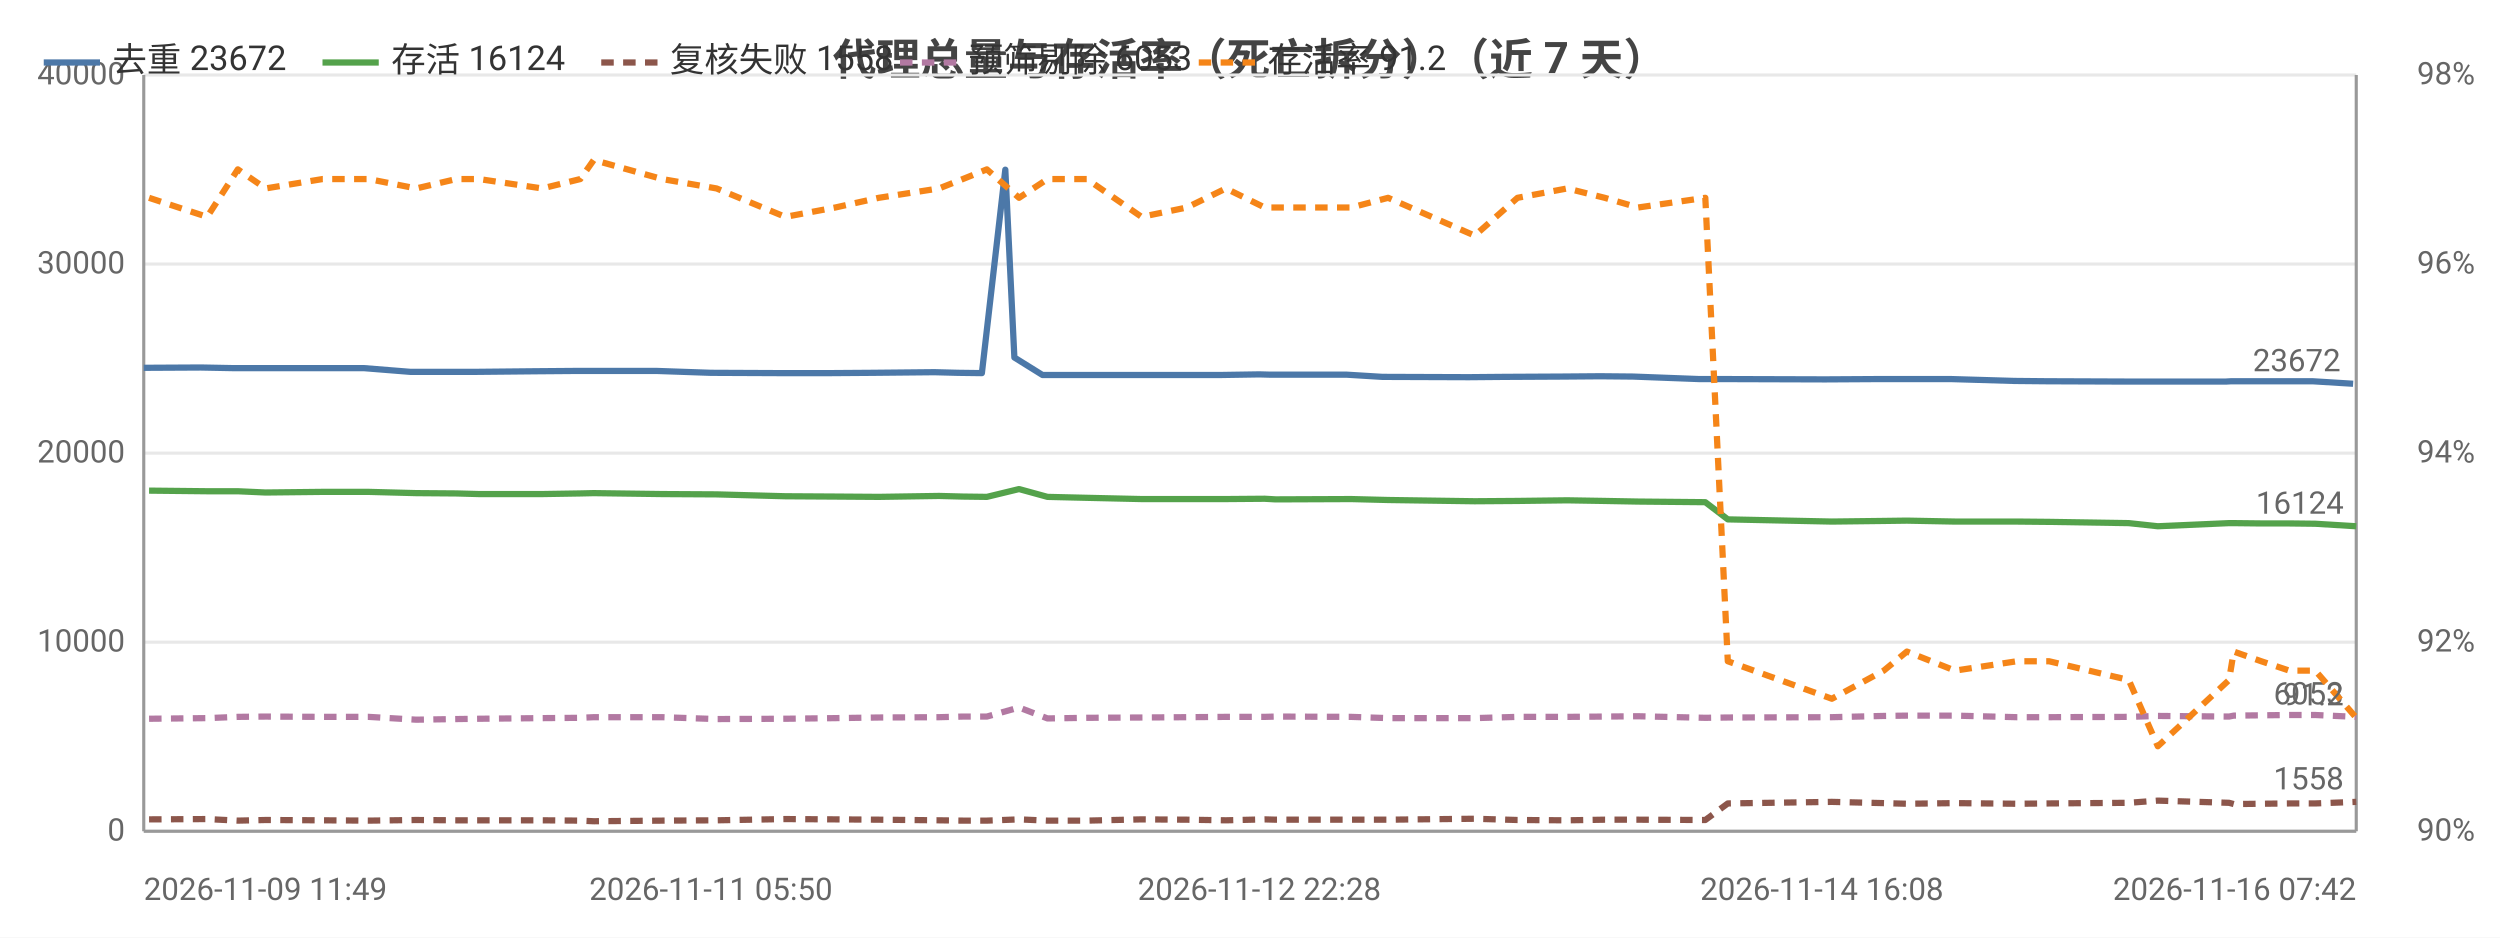
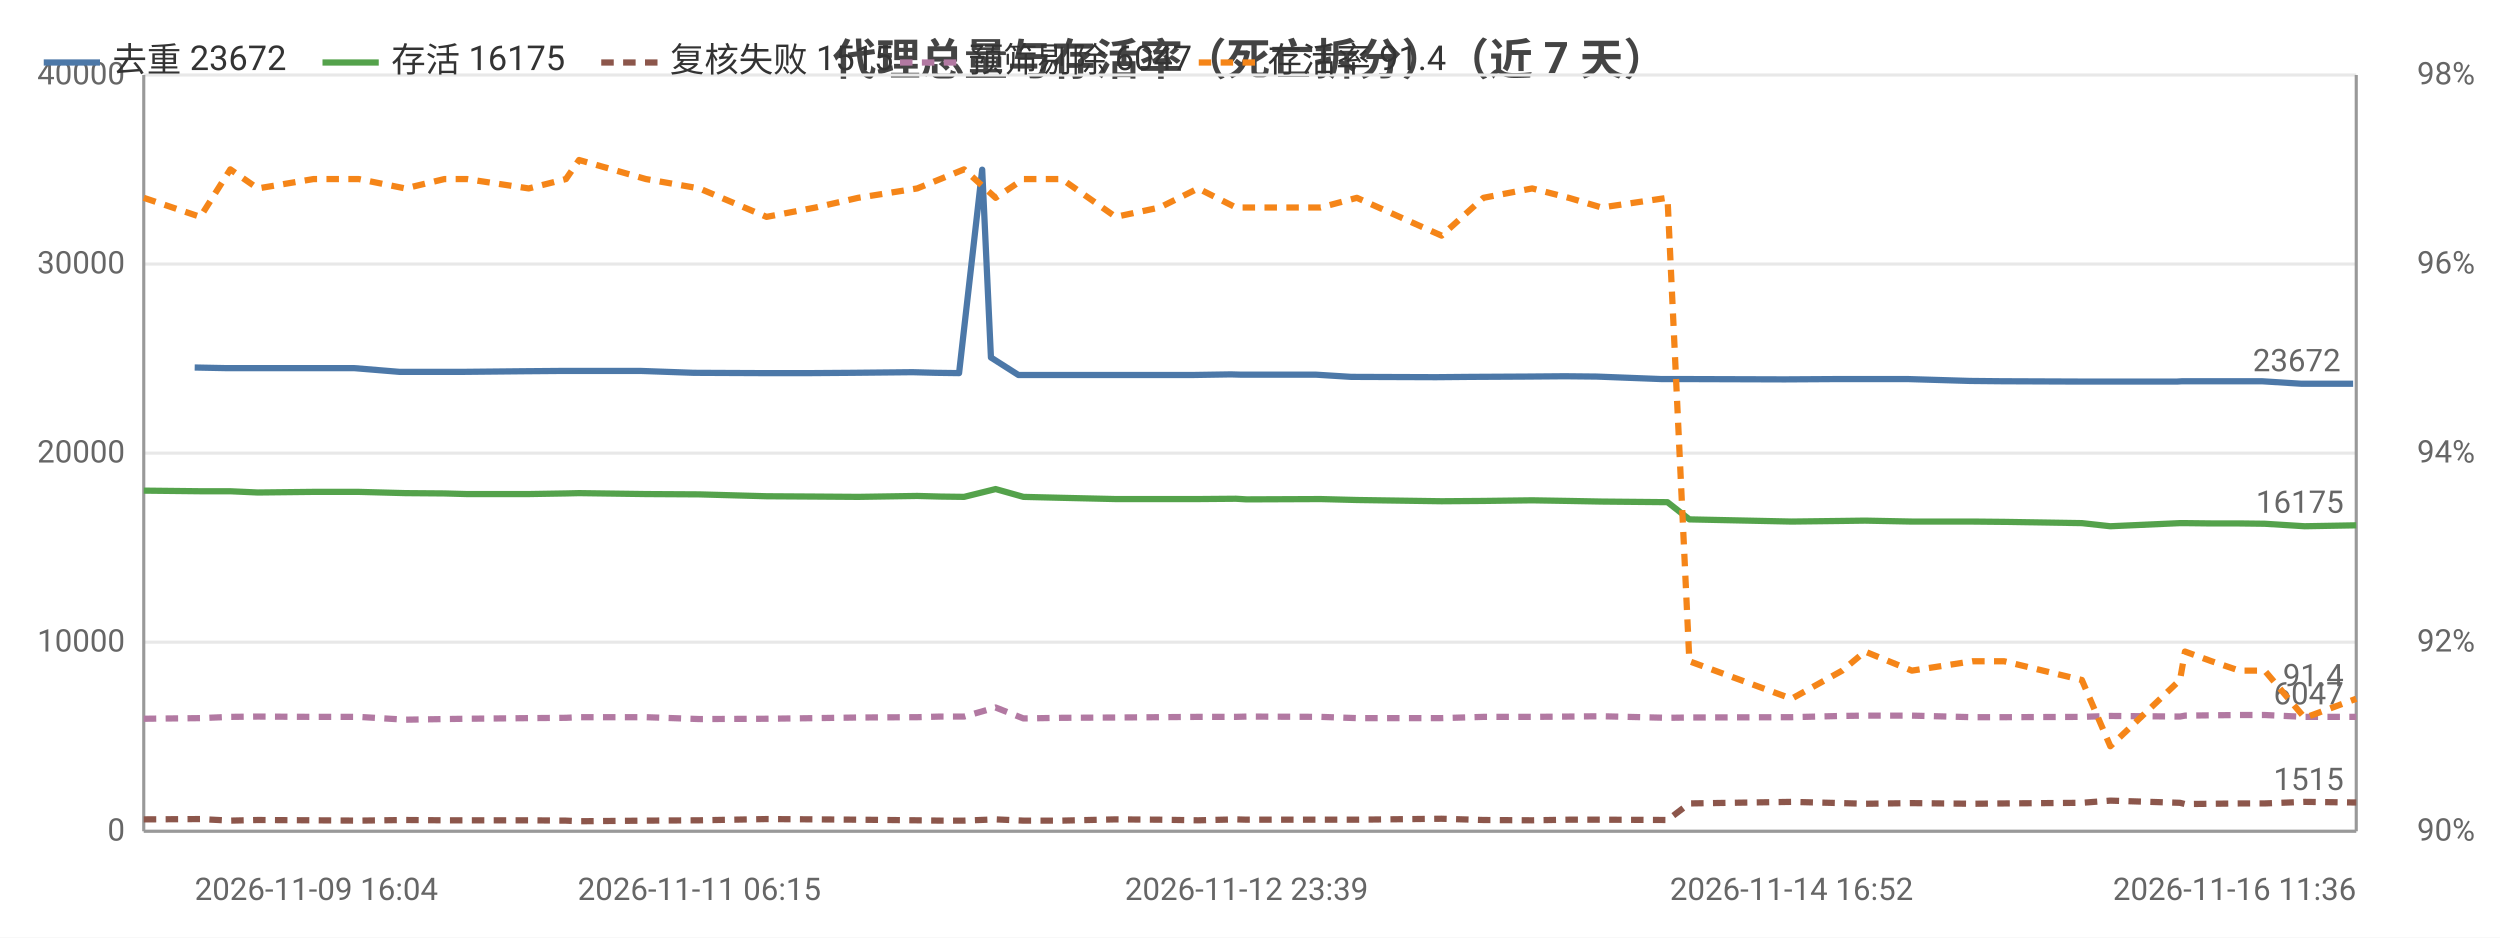
<svg xmlns="http://www.w3.org/2000/svg" width="800" height="300" viewBox="0 0 800 300">
  <rect width="800" height="300" fill="#ffffff" />
  <style>text{font-family:system-ui,-apple-system,'Segoe UI',Roboto,'PingFang SC','Microsoft YaHei','Noto Sans CJK SC',sans-serif}.g{stroke:#e8e8e8;stroke-width:1}.a{stroke:#999;stroke-width:1}.t{font-size:10px;fill:#666}.m{font-size:10px;text-anchor:middle;fill:#666}.e{font-size:10px;text-anchor:end;fill:#666}.l{font-size:11px;fill:#333}.tt{font-size:14px;font-weight:600;text-anchor:middle;fill:#444}.em{font-size:13px;text-anchor:middle;fill:#999}</style>
  <text class="tt" x="400.0" y="24">代理总量与存活率（死亡拆分）（近 7 天）</text>
  <line class="g" x1="46" y1="266" x2="754" y2="266" />
  <text class="e" x="40" y="269">0</text>
  <line class="g" x1="46" y1="205.5" x2="754" y2="205.5" />
  <text class="e" x="40" y="208.5">10000</text>
  <line class="g" x1="46" y1="145" x2="754" y2="145" />
  <text class="e" x="40" y="148">20000</text>
  <line class="g" x1="46" y1="84.5" x2="754" y2="84.5" />
  <text class="e" x="40" y="87.5">30000</text>
  <line class="g" x1="46" y1="24" x2="754" y2="24" />
  <text class="e" x="40" y="27">40000</text>
  <text class="e" x="792" y="269">90%</text>
  <text class="e" x="792" y="208.5">92%</text>
  <text class="e" x="792" y="148">94%</text>
  <text class="e" x="792" y="87.5">96%</text>
  <text class="e" x="792" y="27">98%</text>
  <line class="a" x1="754" y1="24" x2="754" y2="266" />
  <line class="a" x1="46" y1="24" x2="46" y2="266" />
  <line class="a" x1="46" y1="266" x2="754" y2="266" />
-   <polyline fill="none" stroke="#4c78a8" stroke-width="2" stroke-linejoin="round" points="46,117.7 64.3,117.6 74.5,117.8 83.3,117.8 101.6,117.8 116.4,117.8 131.4,119.0 144.4,119.0 151.7,119.0 171.7,118.8 184.1,118.7 188.5,118.7 210.2,118.7 227.5,119.3 249.7,119.4 265.5,119.4 279.2,119.3 299.0,119.1 306.6,119.3 314.2,119.4 321.7,54.3 324.6,114.4 333.6,120.0 346.2,120.0 363.4,120.0 377.9,120.0 390.6,120.0 403.0,119.8 406.6,119.9 431.0,119.9 442.4,120.6 470.0,120.7 481.2,120.6 499.9,120.5 512.1,120.4 522.6,120.5 543.7,121.3 551.3,121.3 583.0,121.4 584.6,121.4 601.1,121.3 608.9,121.3 624.3,121.3 644.6,121.9 654.9,122.0 680.1,122.1 689.5,122.1 712.3,122.1 714.0,122.0 722.7,122.0 731.8,122.0 740.0,122.0 753.0,122.8" />
-   <circle cx="46" cy="117.7" r="4" fill="transparent" />
-   <circle cx="83.3" cy="117.8" r="4" fill="transparent" />
-   <circle cx="116.4" cy="117.8" r="4" fill="transparent" />
-   <circle cx="151.7" cy="119.0" r="4" fill="transparent" />
-   <circle cx="188.5" cy="118.7" r="4" fill="transparent" />
-   <circle cx="249.7" cy="119.4" r="4" fill="transparent" />
-   <circle cx="279.2" cy="119.3" r="4" fill="transparent" />
-   <circle cx="314.2" cy="119.4" r="4" fill="transparent" />
-   <circle cx="333.6" cy="120.0" r="4" fill="transparent" />
-   <circle cx="377.9" cy="120.0" r="4" fill="transparent" />
-   <circle cx="403.0" cy="119.8" r="4" fill="transparent" />
-   <circle cx="442.4" cy="120.6" r="4" fill="transparent" />
-   <circle cx="499.9" cy="120.5" r="4" fill="transparent" />
-   <circle cx="543.7" cy="121.3" r="4" fill="transparent" />
-   <circle cx="583.0" cy="121.4" r="4" fill="transparent" />
-   <circle cx="608.9" cy="121.3" r="4" fill="transparent" />
-   <circle cx="654.9" cy="122.0" r="4" fill="transparent" />
-   <circle cx="712.3" cy="122.1" r="4" fill="transparent" />
-   <circle cx="722.7" cy="122.0" r="4" fill="transparent" />
+   <polyline fill="none" stroke="#4c78a8" stroke-width="2" stroke-linejoin="round" points="62.3,117.6 72.2,117.8 80.9,117.8 98.8,117.8 113.3,117.8 127.9,119.0 140.7,119.0 147.8,119.0 167.4,118.8 179.5,118.7 183.8,118.7 205.1,118.7 222.0,119.3 243.8,119.4 259.2,119.4 272.6,119.3 292.0,119.1 299.5,119.3 306.9,119.4 314.3,54.3 317.1,114.4 325.9,120.0 338.3,120.0 355.1,120.0 369.3,120.0 381.7,120.0 393.9,119.8 397.3,119.9 421.2,119.9 432.4,120.6 459.5,120.7 470.5,120.6 488.7,120.5 500.7,120.4 510.9,120.5 531.6,121.3 539.1,121.3 570.1,121.4 571.6,121.4 587.9,121.3 595.4,121.3 610.5,121.3 630.4,121.9 640.5,122.0 665.2,122.1 674.4,122.1 696.7,122.1 698.3,122.0 706.8,122.0 715.8,122.0 723.8,122.0 736.5,122.8 753.0,122.8" />
+   <circle cx="62.3" cy="117.6" r="4" fill="transparent" />
+   <circle cx="98.8" cy="117.8" r="4" fill="transparent" />
+   <circle cx="127.9" cy="119.0" r="4" fill="transparent" />
+   <circle cx="167.4" cy="118.8" r="4" fill="transparent" />
+   <circle cx="205.1" cy="118.7" r="4" fill="transparent" />
+   <circle cx="259.2" cy="119.4" r="4" fill="transparent" />
+   <circle cx="292.0" cy="119.1" r="4" fill="transparent" />
+   <circle cx="314.3" cy="54.3" r="4" fill="transparent" />
+   <circle cx="338.3" cy="120.0" r="4" fill="transparent" />
+   <circle cx="381.7" cy="120.0" r="4" fill="transparent" />
+   <circle cx="397.3" cy="119.9" r="4" fill="transparent" />
+   <circle cx="459.5" cy="120.7" r="4" fill="transparent" />
+   <circle cx="500.7" cy="120.4" r="4" fill="transparent" />
+   <circle cx="539.1" cy="121.3" r="4" fill="transparent" />
+   <circle cx="571.6" cy="121.4" r="4" fill="transparent" />
+   <circle cx="610.5" cy="121.3" r="4" fill="transparent" />
+   <circle cx="665.2" cy="122.1" r="4" fill="transparent" />
+   <circle cx="698.3" cy="122.0" r="4" fill="transparent" />
+   <circle cx="715.8" cy="122.0" r="4" fill="transparent" />
  <circle cx="753.0" cy="122.8" r="4" fill="transparent" />
  <text class="t" x="749.0" y="118.8" text-anchor="end" fill="#4c78a8">23672</text>
-   <polyline fill="none" stroke="#54a24b" stroke-width="2" stroke-linejoin="round" points="47.7,157.0 66.3,157.2 76.1,157.2 85.0,157.6 103.2,157.4 118.0,157.4 133.2,157.8 146.0,157.9 153.3,158.1 173.5,158.1 185.7,157.9 190.0,157.8 211.9,158.1 229.3,158.2 251.3,158.8 267.3,158.9 281.2,159.0 300.5,158.7 308.1,158.9 315.8,159.0 326.1,156.5 335.2,159.0 347.8,159.3 365.3,159.7 379.8,159.7 392.3,159.7 404.7,159.6 408.2,159.8 432.4,159.7 444.2,160.0 471.9,160.4 485.6,160.3 501.5,160.1 513.5,160.3 524.2,160.5 545.7,160.7 552.9,166.2 586.2,166.9 602.8,166.7 610.2,166.6 625.6,166.9 645.4,166.9 655.7,167.0 681.2,167.4 690.5,168.4 713.3,167.4 714.8,167.4 723.6,167.5 732.6,167.5 740.9,167.6 754,168.4" />
-   <circle cx="47.7" cy="157.0" r="4" fill="transparent" />
-   <circle cx="85.0" cy="157.6" r="4" fill="transparent" />
-   <circle cx="118.0" cy="157.4" r="4" fill="transparent" />
-   <circle cx="153.3" cy="158.1" r="4" fill="transparent" />
-   <circle cx="190.0" cy="157.8" r="4" fill="transparent" />
-   <circle cx="229.3" cy="158.2" r="4" fill="transparent" />
-   <circle cx="281.2" cy="159.0" r="4" fill="transparent" />
-   <circle cx="308.1" cy="158.9" r="4" fill="transparent" />
-   <circle cx="335.2" cy="159.0" r="4" fill="transparent" />
-   <circle cx="379.8" cy="159.7" r="4" fill="transparent" />
-   <circle cx="404.7" cy="159.6" r="4" fill="transparent" />
-   <circle cx="444.2" cy="160.0" r="4" fill="transparent" />
-   <circle cx="501.5" cy="160.1" r="4" fill="transparent" />
-   <circle cx="524.2" cy="160.5" r="4" fill="transparent" />
-   <circle cx="586.2" cy="166.9" r="4" fill="transparent" />
-   <circle cx="610.2" cy="166.6" r="4" fill="transparent" />
-   <circle cx="655.7" cy="167.0" r="4" fill="transparent" />
-   <circle cx="713.3" cy="167.4" r="4" fill="transparent" />
-   <circle cx="723.6" cy="167.5" r="4" fill="transparent" />
-   <circle cx="754" cy="168.4" r="4" fill="transparent" />
-   <text class="t" x="750" y="164.4" text-anchor="end" fill="#54a24b">16124</text>
-   <polyline fill="none" stroke="#8c564b" stroke-width="2" stroke-dasharray="4,3" stroke-linejoin="round" points="47.7,262.2 66.3,262.1 76.1,262.6 85.0,262.4 103.2,262.5 118.0,262.6 133.2,262.4 146.0,262.5 153.3,262.5 173.5,262.5 185.7,262.6 190.0,262.8 211.9,262.6 229.3,262.5 251.3,262.1 267.3,262.2 281.2,262.3 300.5,262.5 308.1,262.6 315.8,262.6 326.1,262.2 335.2,262.6 347.8,262.6 365.3,262.2 379.8,262.3 392.3,262.5 404.7,262.2 408.2,262.3 432.4,262.3 444.2,262.3 471.9,262.0 485.6,262.4 501.5,262.5 513.5,262.3 524.2,262.3 545.7,262.4 552.9,257.1 586.2,256.6 602.8,257.0 610.2,257.2 625.6,257.0 645.4,257.2 655.7,257.1 681.2,256.9 690.5,256.2 713.3,256.9 714.8,257.3 723.6,257.2 732.6,257.1 740.9,257.1 754,256.6" />
-   <circle cx="47.7" cy="262.2" r="4" fill="transparent" />
-   <circle cx="85.0" cy="262.4" r="4" fill="transparent" />
-   <circle cx="118.0" cy="262.6" r="4" fill="transparent" />
-   <circle cx="153.3" cy="262.5" r="4" fill="transparent" />
-   <circle cx="190.0" cy="262.8" r="4" fill="transparent" />
-   <circle cx="229.3" cy="262.5" r="4" fill="transparent" />
-   <circle cx="281.2" cy="262.3" r="4" fill="transparent" />
-   <circle cx="308.1" cy="262.6" r="4" fill="transparent" />
-   <circle cx="335.2" cy="262.6" r="4" fill="transparent" />
-   <circle cx="379.8" cy="262.3" r="4" fill="transparent" />
-   <circle cx="404.7" cy="262.2" r="4" fill="transparent" />
-   <circle cx="444.2" cy="262.3" r="4" fill="transparent" />
-   <circle cx="501.5" cy="262.5" r="4" fill="transparent" />
-   <circle cx="524.2" cy="262.3" r="4" fill="transparent" />
-   <circle cx="586.2" cy="256.6" r="4" fill="transparent" />
-   <circle cx="610.2" cy="257.2" r="4" fill="transparent" />
-   <circle cx="655.7" cy="257.1" r="4" fill="transparent" />
-   <circle cx="713.3" cy="256.9" r="4" fill="transparent" />
-   <circle cx="723.6" cy="257.2" r="4" fill="transparent" />
-   <circle cx="754" cy="256.6" r="4" fill="transparent" />
-   <text class="t" x="750" y="252.6" text-anchor="end" fill="#8c564b">1558</text>
-   <polyline fill="none" stroke="#b279a2" stroke-width="2" stroke-dasharray="4,3" stroke-linejoin="round" points="47.7,230.0 66.3,229.8 76.1,229.4 85.0,229.3 103.2,229.4 118.0,229.4 133.2,230.3 146.0,230.1 153.3,230.0 173.5,229.8 185.7,229.7 190.0,229.5 211.9,229.5 229.3,230.1 251.3,230.0 267.3,229.8 281.2,229.6 300.5,229.5 308.1,229.3 315.8,229.3 326.1,226.4 335.2,229.9 347.8,229.7 365.3,229.6 379.8,229.5 392.3,229.4 404.7,229.4 408.2,229.3 432.4,229.4 444.2,229.8 471.9,229.8 485.6,229.4 501.5,229.4 513.5,229.3 524.2,229.2 545.7,229.7 552.9,229.6 586.2,229.5 602.8,229.1 610.2,229.0 625.6,229.0 645.4,229.5 655.7,229.5 681.2,229.4 690.5,229.1 713.3,229.3 714.8,229.0 723.6,228.9 732.6,228.8 740.9,228.8 754,229.4" />
-   <circle cx="47.7" cy="230.0" r="4" fill="transparent" />
-   <circle cx="85.0" cy="229.3" r="4" fill="transparent" />
-   <circle cx="118.0" cy="229.4" r="4" fill="transparent" />
-   <circle cx="153.3" cy="230.0" r="4" fill="transparent" />
-   <circle cx="190.0" cy="229.5" r="4" fill="transparent" />
-   <circle cx="229.3" cy="230.1" r="4" fill="transparent" />
-   <circle cx="281.2" cy="229.6" r="4" fill="transparent" />
-   <circle cx="308.1" cy="229.3" r="4" fill="transparent" />
-   <circle cx="335.2" cy="229.9" r="4" fill="transparent" />
-   <circle cx="379.8" cy="229.5" r="4" fill="transparent" />
-   <circle cx="404.7" cy="229.4" r="4" fill="transparent" />
-   <circle cx="444.2" cy="229.8" r="4" fill="transparent" />
-   <circle cx="501.5" cy="229.4" r="4" fill="transparent" />
-   <circle cx="524.2" cy="229.2" r="4" fill="transparent" />
-   <circle cx="586.2" cy="229.5" r="4" fill="transparent" />
-   <circle cx="610.2" cy="229.0" r="4" fill="transparent" />
-   <circle cx="655.7" cy="229.5" r="4" fill="transparent" />
-   <circle cx="713.3" cy="229.3" r="4" fill="transparent" />
-   <circle cx="723.6" cy="228.9" r="4" fill="transparent" />
+   <polyline fill="none" stroke="#54a24b" stroke-width="2" stroke-linejoin="round" points="46,157.0 64.1,157.2 73.7,157.2 82.5,157.6 100.3,157.4 114.8,157.4 129.7,157.8 142.2,157.9 149.4,158.1 169.2,158.1 181.1,157.9 185.3,157.8 206.7,158.1 223.8,158.2 245.3,158.8 261.0,158.9 274.6,159.0 293.5,158.7 300.9,158.9 308.5,159.0 318.6,156.5 327.5,159.0 339.8,159.3 357.0,159.7 371.1,159.7 383.4,159.7 395.5,159.6 398.9,159.8 422.6,159.7 434.2,160.0 461.3,160.4 474.7,160.3 490.3,160.1 502.0,160.3 512.5,160.5 533.6,160.7 540.6,166.2 573.3,166.9 589.5,166.7 596.8,166.6 611.8,166.9 631.2,166.9 641.3,167.0 666.2,167.4 675.3,168.4 697.6,167.4 699.2,167.4 707.7,167.5 716.6,167.5 724.7,167.6 737.5,168.4 754,168.1" />
+   <circle cx="46" cy="157.0" r="4" fill="transparent" />
+   <circle cx="82.5" cy="157.6" r="4" fill="transparent" />
+   <circle cx="114.8" cy="157.4" r="4" fill="transparent" />
+   <circle cx="149.4" cy="158.1" r="4" fill="transparent" />
+   <circle cx="185.3" cy="157.8" r="4" fill="transparent" />
+   <circle cx="223.8" cy="158.2" r="4" fill="transparent" />
+   <circle cx="274.6" cy="159.0" r="4" fill="transparent" />
+   <circle cx="308.5" cy="159.0" r="4" fill="transparent" />
+   <circle cx="327.5" cy="159.0" r="4" fill="transparent" />
+   <circle cx="371.1" cy="159.7" r="4" fill="transparent" />
+   <circle cx="398.9" cy="159.8" r="4" fill="transparent" />
+   <circle cx="461.3" cy="160.4" r="4" fill="transparent" />
+   <circle cx="490.3" cy="160.1" r="4" fill="transparent" />
+   <circle cx="533.6" cy="160.7" r="4" fill="transparent" />
+   <circle cx="589.5" cy="166.7" r="4" fill="transparent" />
+   <circle cx="611.8" cy="166.9" r="4" fill="transparent" />
+   <circle cx="666.2" cy="167.4" r="4" fill="transparent" />
+   <circle cx="699.2" cy="167.4" r="4" fill="transparent" />
+   <circle cx="716.6" cy="167.5" r="4" fill="transparent" />
+   <circle cx="754" cy="168.1" r="4" fill="transparent" />
+   <text class="t" x="750" y="164.1" text-anchor="end" fill="#54a24b">16175</text>
+   <polyline fill="none" stroke="#8c564b" stroke-width="2" stroke-dasharray="4,3" stroke-linejoin="round" points="46,262.2 64.1,262.1 73.7,262.6 82.5,262.4 100.3,262.5 114.8,262.6 129.7,262.4 142.2,262.5 149.4,262.5 169.2,262.5 181.1,262.6 185.3,262.8 206.7,262.6 223.8,262.5 245.3,262.1 261.0,262.2 274.6,262.3 293.5,262.5 300.9,262.6 308.5,262.6 318.6,262.2 327.5,262.6 339.8,262.6 357.0,262.2 371.1,262.3 383.4,262.5 395.5,262.2 398.9,262.3 422.6,262.3 434.2,262.3 461.3,262.0 474.7,262.4 490.3,262.5 502.0,262.3 512.5,262.3 533.6,262.4 540.6,257.1 573.3,256.6 589.5,257.0 596.8,257.2 611.8,257.0 631.2,257.2 641.3,257.1 666.2,256.9 675.3,256.2 697.6,256.9 699.2,257.3 707.7,257.2 716.6,257.1 724.7,257.1 737.5,256.6 754,256.8" />
+   <circle cx="46" cy="262.2" r="4" fill="transparent" />
+   <circle cx="82.5" cy="262.4" r="4" fill="transparent" />
+   <circle cx="114.8" cy="262.6" r="4" fill="transparent" />
+   <circle cx="149.4" cy="262.5" r="4" fill="transparent" />
+   <circle cx="185.3" cy="262.8" r="4" fill="transparent" />
+   <circle cx="223.8" cy="262.5" r="4" fill="transparent" />
+   <circle cx="274.6" cy="262.3" r="4" fill="transparent" />
+   <circle cx="308.5" cy="262.6" r="4" fill="transparent" />
+   <circle cx="327.5" cy="262.6" r="4" fill="transparent" />
+   <circle cx="371.1" cy="262.3" r="4" fill="transparent" />
+   <circle cx="398.9" cy="262.3" r="4" fill="transparent" />
+   <circle cx="461.3" cy="262.0" r="4" fill="transparent" />
+   <circle cx="490.3" cy="262.5" r="4" fill="transparent" />
+   <circle cx="533.6" cy="262.4" r="4" fill="transparent" />
+   <circle cx="589.5" cy="257.0" r="4" fill="transparent" />
+   <circle cx="611.8" cy="257.0" r="4" fill="transparent" />
+   <circle cx="666.2" cy="256.9" r="4" fill="transparent" />
+   <circle cx="699.2" cy="257.3" r="4" fill="transparent" />
+   <circle cx="716.6" cy="257.1" r="4" fill="transparent" />
+   <circle cx="754" cy="256.8" r="4" fill="transparent" />
+   <text class="t" x="750" y="252.8" text-anchor="end" fill="#8c564b">1515</text>
+   <polyline fill="none" stroke="#b279a2" stroke-width="2" stroke-dasharray="4,3" stroke-linejoin="round" points="46,230.0 64.1,229.8 73.7,229.4 82.5,229.3 100.3,229.4 114.8,229.4 129.7,230.3 142.2,230.1 149.4,230.0 169.2,229.8 181.1,229.7 185.3,229.5 206.7,229.5 223.8,230.1 245.3,230.0 261.0,229.8 274.6,229.6 293.5,229.5 300.9,229.3 308.5,229.3 318.6,226.4 327.5,229.9 339.8,229.7 357.0,229.6 371.1,229.5 383.4,229.4 395.5,229.4 398.9,229.3 422.6,229.4 434.2,229.8 461.3,229.8 474.7,229.4 490.3,229.4 502.0,229.3 512.5,229.2 533.6,229.7 540.6,229.6 573.3,229.5 589.5,229.1 596.8,229.0 611.8,229.0 631.2,229.5 641.3,229.5 666.2,229.4 675.3,229.1 697.6,229.3 699.2,229.0 707.7,228.9 716.6,228.8 724.7,228.8 737.5,229.4 754,229.4" />
+   <circle cx="46" cy="230.0" r="4" fill="transparent" />
+   <circle cx="82.5" cy="229.3" r="4" fill="transparent" />
+   <circle cx="114.8" cy="229.4" r="4" fill="transparent" />
+   <circle cx="149.4" cy="230.0" r="4" fill="transparent" />
+   <circle cx="185.3" cy="229.5" r="4" fill="transparent" />
+   <circle cx="223.8" cy="230.1" r="4" fill="transparent" />
+   <circle cx="274.6" cy="229.6" r="4" fill="transparent" />
+   <circle cx="308.5" cy="229.3" r="4" fill="transparent" />
+   <circle cx="327.5" cy="229.9" r="4" fill="transparent" />
+   <circle cx="371.1" cy="229.5" r="4" fill="transparent" />
+   <circle cx="398.9" cy="229.3" r="4" fill="transparent" />
+   <circle cx="461.3" cy="229.8" r="4" fill="transparent" />
+   <circle cx="490.3" cy="229.4" r="4" fill="transparent" />
+   <circle cx="533.6" cy="229.7" r="4" fill="transparent" />
+   <circle cx="589.5" cy="229.1" r="4" fill="transparent" />
+   <circle cx="611.8" cy="229.0" r="4" fill="transparent" />
+   <circle cx="666.2" cy="229.4" r="4" fill="transparent" />
+   <circle cx="699.2" cy="229.0" r="4" fill="transparent" />
+   <circle cx="716.6" cy="228.8" r="4" fill="transparent" />
  <circle cx="754" cy="229.4" r="4" fill="transparent" />
-   <text class="t" x="750" y="225.4" text-anchor="end" fill="#b279a2">6053</text>
-   <polyline fill="none" stroke="#f58518" stroke-width="2" stroke-dasharray="4,3" stroke-linejoin="round" points="47.7,63.3 66.3,69.4 76.1,54.2 85.0,60.3 103.2,57.3 118.0,57.3 133.2,60.3 146.0,57.3 153.3,57.3 173.5,60.3 185.7,57.3 190.0,51.2 211.9,57.3 229.3,60.3 251.3,69.4 267.3,66.4 281.2,63.3 300.5,60.3 308.1,57.3 315.8,54.2 326.1,63.3 335.2,57.3 347.8,57.3 365.3,69.4 379.8,66.4 392.3,60.3 404.7,66.4 408.2,66.4 432.4,66.4 444.2,63.3 471.9,75.4 485.6,63.3 501.5,60.3 513.5,63.3 524.2,66.4 545.7,63.3 552.9,211.6 586.2,223.6 602.8,214.6 610.2,208.5 625.6,214.6 645.4,211.6 655.7,211.6 681.2,217.6 690.5,238.8 713.3,217.6 714.8,208.5 723.6,211.6 732.6,214.6 740.9,214.6 754,229.7" />
-   <circle cx="47.7" cy="63.3" r="4" fill="transparent" />
-   <circle cx="85.0" cy="60.3" r="4" fill="transparent" />
-   <circle cx="118.0" cy="57.3" r="4" fill="transparent" />
-   <circle cx="153.3" cy="57.3" r="4" fill="transparent" />
-   <circle cx="190.0" cy="51.2" r="4" fill="transparent" />
-   <circle cx="229.3" cy="60.3" r="4" fill="transparent" />
-   <circle cx="281.2" cy="63.3" r="4" fill="transparent" />
-   <circle cx="308.1" cy="57.3" r="4" fill="transparent" />
-   <circle cx="335.2" cy="57.3" r="4" fill="transparent" />
-   <circle cx="379.8" cy="66.4" r="4" fill="transparent" />
-   <circle cx="404.7" cy="66.4" r="4" fill="transparent" />
-   <circle cx="444.2" cy="63.3" r="4" fill="transparent" />
-   <circle cx="501.5" cy="60.3" r="4" fill="transparent" />
-   <circle cx="524.2" cy="66.4" r="4" fill="transparent" />
-   <circle cx="586.2" cy="223.6" r="4" fill="transparent" />
-   <circle cx="610.2" cy="208.5" r="4" fill="transparent" />
-   <circle cx="655.7" cy="211.6" r="4" fill="transparent" />
-   <circle cx="713.3" cy="217.6" r="4" fill="transparent" />
-   <circle cx="723.6" cy="211.6" r="4" fill="transparent" />
-   <circle cx="754" cy="229.7" r="4" fill="transparent" />
-   <text class="t" x="750" y="225.7" text-anchor="end" fill="#f58518">91.2</text>
-   <text class="t" x="46" y="288">2026-11-09 11:49</text>
-   <text class="m" x="227.5" y="288">2026-11-11 05:50</text>
-   <text class="m" x="403.0" y="288">2026-11-12 22:28</text>
-   <text class="m" x="583.0" y="288">2026-11-14 16:08</text>
-   <text class="e" x="754" y="288">2026-11-16 07:42</text>
+   <text class="t" x="750" y="225.4" text-anchor="end" fill="#b279a2">6047</text>
+   <polyline fill="none" stroke="#f58518" stroke-width="2" stroke-dasharray="4,3" stroke-linejoin="round" points="46,63.3 64.1,69.4 73.7,54.2 82.5,60.3 100.3,57.3 114.8,57.3 129.7,60.3 142.2,57.3 149.4,57.3 169.2,60.3 181.1,57.3 185.3,51.2 206.7,57.3 223.8,60.3 245.3,69.4 261.0,66.4 274.6,63.3 293.5,60.3 300.9,57.3 308.5,54.2 318.6,63.3 327.5,57.3 339.8,57.3 357.0,69.4 371.1,66.4 383.4,60.3 395.5,66.4 398.9,66.4 422.6,66.4 434.2,63.3 461.3,75.4 474.7,63.3 490.3,60.3 502.0,63.3 512.5,66.4 533.6,63.3 540.6,211.6 573.3,223.6 589.5,214.6 596.8,208.5 611.8,214.6 631.2,211.6 641.3,211.6 666.2,217.6 675.3,238.8 697.6,217.6 699.2,208.5 707.7,211.6 716.6,214.6 724.7,214.6 737.5,229.7 754,223.6" />
+   <circle cx="46" cy="63.3" r="4" fill="transparent" />
+   <circle cx="82.5" cy="60.3" r="4" fill="transparent" />
+   <circle cx="114.8" cy="57.3" r="4" fill="transparent" />
+   <circle cx="149.4" cy="57.3" r="4" fill="transparent" />
+   <circle cx="185.3" cy="51.2" r="4" fill="transparent" />
+   <circle cx="223.8" cy="60.3" r="4" fill="transparent" />
+   <circle cx="274.6" cy="63.3" r="4" fill="transparent" />
+   <circle cx="308.5" cy="54.2" r="4" fill="transparent" />
+   <circle cx="327.5" cy="57.3" r="4" fill="transparent" />
+   <circle cx="371.1" cy="66.4" r="4" fill="transparent" />
+   <circle cx="398.9" cy="66.4" r="4" fill="transparent" />
+   <circle cx="461.3" cy="75.4" r="4" fill="transparent" />
+   <circle cx="490.3" cy="60.3" r="4" fill="transparent" />
+   <circle cx="533.6" cy="63.3" r="4" fill="transparent" />
+   <circle cx="589.5" cy="214.6" r="4" fill="transparent" />
+   <circle cx="611.8" cy="214.6" r="4" fill="transparent" />
+   <circle cx="666.2" cy="217.6" r="4" fill="transparent" />
+   <circle cx="699.2" cy="208.5" r="4" fill="transparent" />
+   <circle cx="716.6" cy="214.6" r="4" fill="transparent" />
+   <circle cx="754" cy="223.6" r="4" fill="transparent" />
+   <text class="t" x="750" y="219.6" text-anchor="end" fill="#f58518">91.4</text>
+   <text class="t" x="62.3" y="288">2026-11-09 16:04</text>
+   <text class="m" x="223.8" y="288">2026-11-11 06:15</text>
+   <text class="m" x="398.9" y="288">2026-11-12 23:39</text>
+   <text class="m" x="573.3" y="288">2026-11-14 16:52</text>
+   <text class="e" x="754" y="288">2026-11-16 11:36</text>
  <line x1="14" y1="20" x2="32" y2="20" stroke="#4c78a8" stroke-width="2" />
  <text class="l" x="36" y="23">去重 23672</text>
  <line x1="103.2" y1="20" x2="121.2" y2="20" stroke="#54a24b" stroke-width="2" />
-   <text class="l" x="125.2" y="23">存活 16124</text>
+   <text class="l" x="125.2" y="23">存活 16175</text>
  <line x1="192.4" y1="20" x2="210.4" y2="20" stroke="#8c564b" stroke-width="2" stroke-dasharray="4,3" />
-   <text class="l" x="214.4" y="23">复核失败 1558</text>
+   <text class="l" x="214.4" y="23">复核失败 1515</text>
  <line x1="288.0" y1="20" x2="306.0" y2="20" stroke="#b279a2" stroke-width="2" stroke-dasharray="4,3" />
-   <text class="l" x="310.0" y="23">预筛剔除 6053</text>
+   <text class="l" x="310.0" y="23">预筛剔除 6047</text>
  <line x1="383.6" y1="20" x2="401.6" y2="20" stroke="#f58518" stroke-width="2" stroke-dasharray="4,3" />
-   <text class="l" x="405.6" y="23">存活率 91.2</text>
+   <text class="l" x="405.6" y="23">存活率 91.4</text>
</svg>
